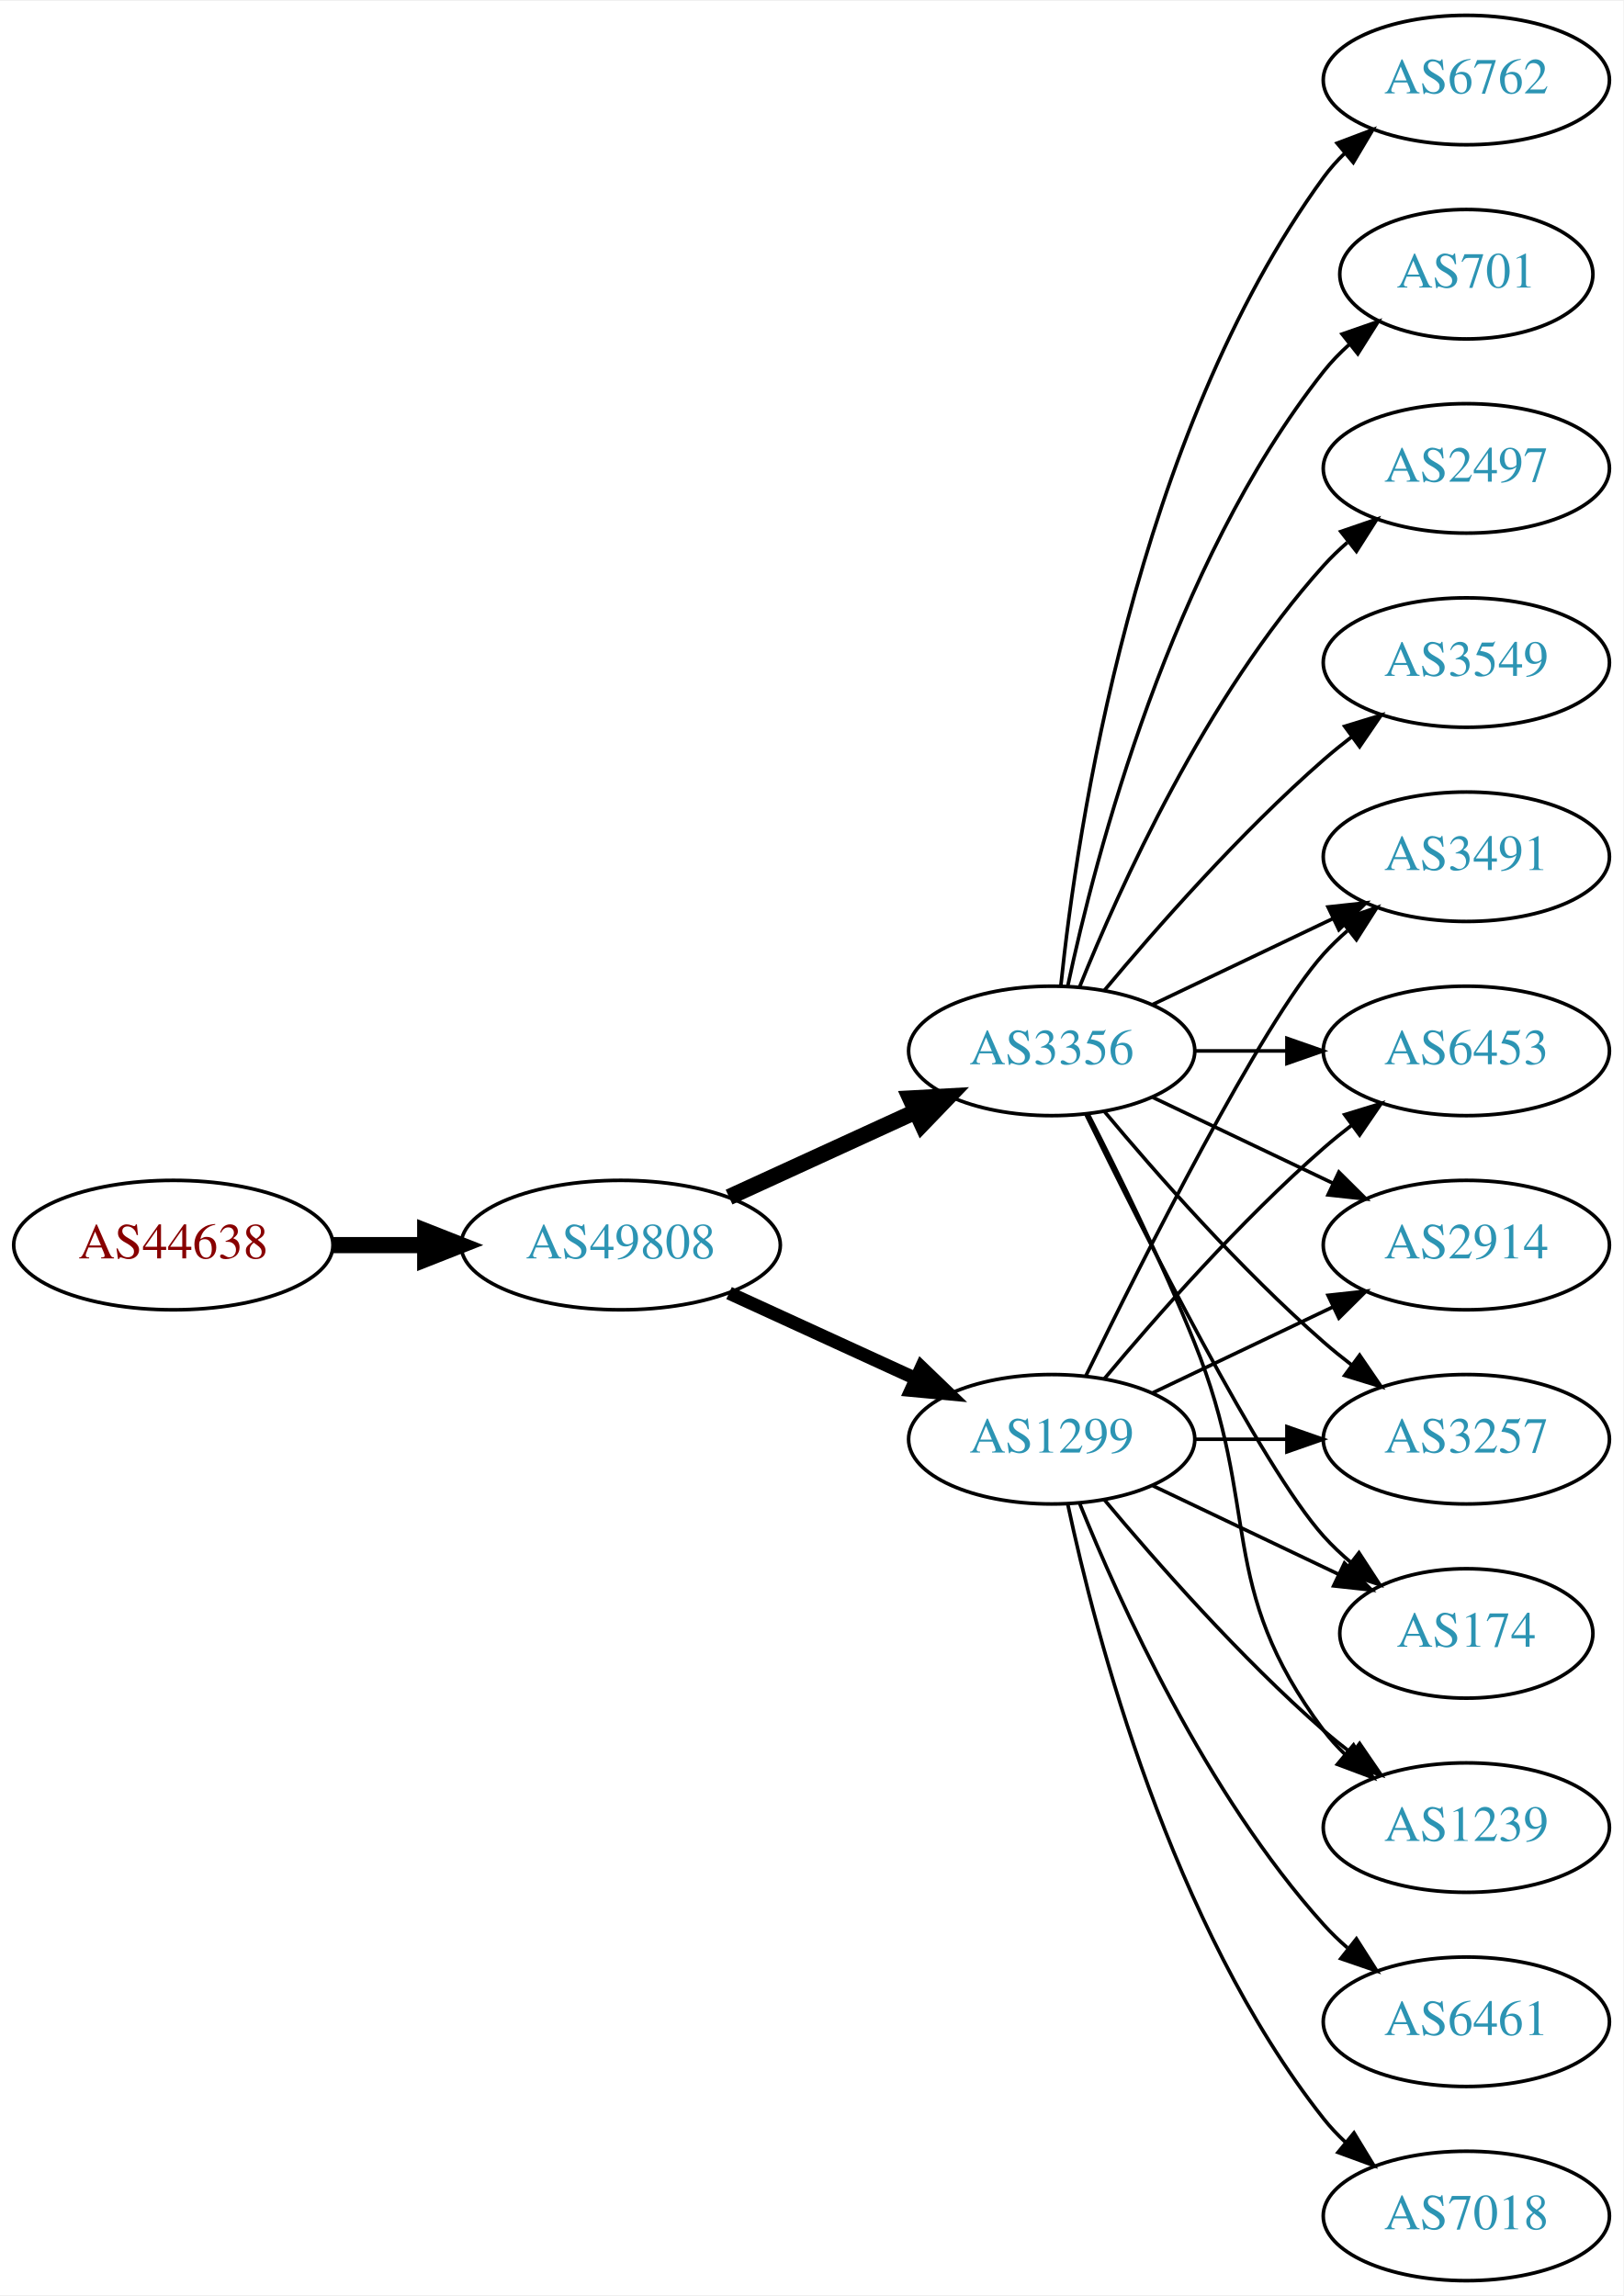
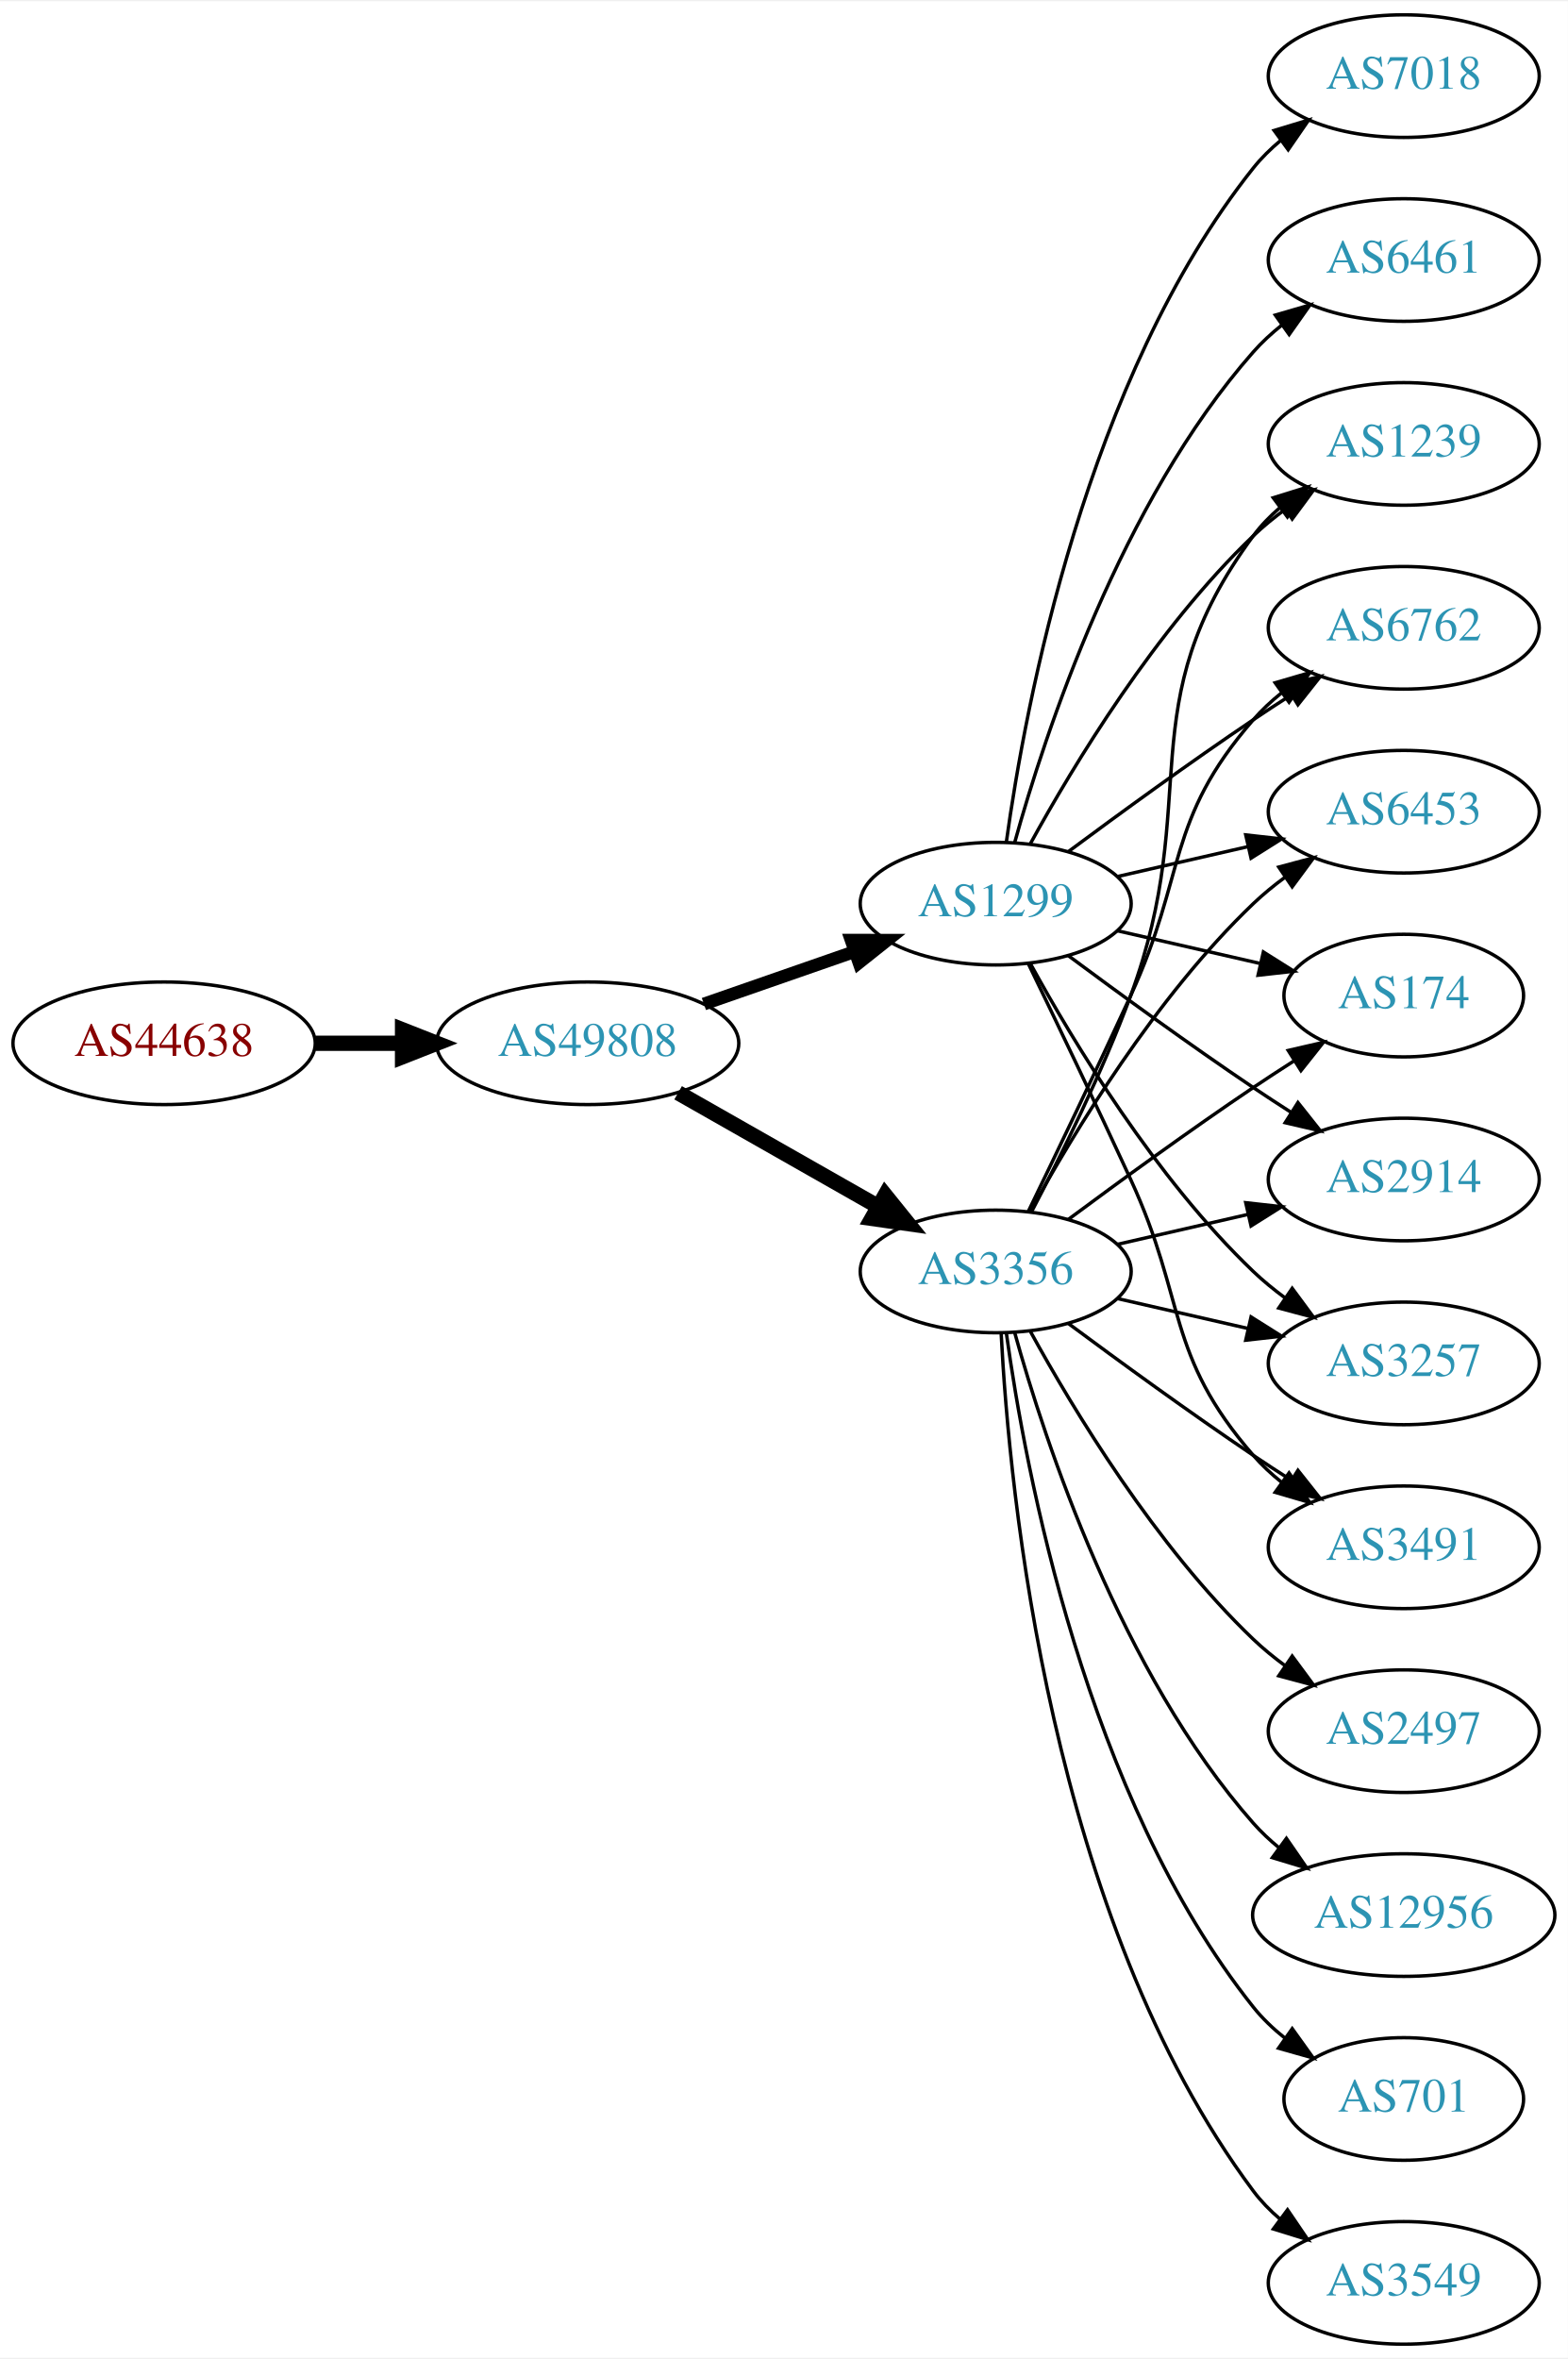
- <svg xmlns="http://www.w3.org/2000/svg" xmlns:xlink="http://www.w3.org/1999/xlink" width="451pt" height="638pt" viewBox="0.00 0.00 451.37 638.00">
-   <g id="graph0" class="graph" transform="scale(1 1) rotate(0) translate(4 634)">
-     <polygon fill="white" stroke="none" points="-4,4 -4,-634 447.37,-634 447.37,4 -4,4" />
+ <svg xmlns="http://www.w3.org/2000/svg" xmlns:xlink="http://www.w3.org/1999/xlink" width="460pt" height="692pt" viewBox="0.00 0.00 460.47 692.00">
+   <g id="graph0" class="graph" transform="scale(1 1) rotate(0) translate(4 688)">
+     <polygon fill="white" stroke="none" points="-4,4 -4,-688 456.469,-688 456.469,4 -4,4" />
    <g id="node1" class="node">
      <g id="a_node1">
        <a xlink:href="/asn/44638" xlink:title="AS44638 ~ Elektrohaus Gabriel GmbH &amp; Co. KG [AT]">
-           <ellipse fill="#ffffff" stroke="black" cx="44.196" cy="-288" rx="44.393" ry="18" />
-           <text text-anchor="middle" x="44.196" y="-284.3" font-family="Times,serif" font-size="14.00" fill="#880000">AS44638</text>
+           <ellipse fill="#ffffff" stroke="black" cx="44.196" cy="-382" rx="44.393" ry="18" />
+           <text text-anchor="middle" x="44.196" y="-378.3" font-family="Times,serif" font-size="14.00" fill="#880000">AS44638</text>
        </a>
      </g>
    </g>
    <g id="node2" class="node">
      <g id="a_node2">
        <a xlink:href="/asn/49808" xlink:title="AS49808 ~ POWERSPEED-AS [AT]">
-           <ellipse fill="#ffffff" stroke="black" cx="168.588" cy="-288" rx="44.393" ry="18" />
-           <text text-anchor="middle" x="168.588" y="-284.3" font-family="Times,serif" font-size="14.00" fill="#2c94b3">AS49808</text>
+           <ellipse fill="#ffffff" stroke="black" cx="168.588" cy="-382" rx="44.393" ry="18" />
+           <text text-anchor="middle" x="168.588" y="-378.3" font-family="Times,serif" font-size="14.00" fill="#2c94b3">AS49808</text>
        </a>
      </g>
    </g>
    <g id="edge1" class="edge">
-       <path fill="none" stroke="black" stroke-width="4.5" d="M88.692,-288C96.898,-288 105.569,-288 114.041,-288" />
-       <polygon fill="black" stroke="black" stroke-width="4.5" points="114.233,-291.938 124.233,-288 114.233,-284.063 114.233,-291.938" />
+       <path fill="none" stroke="black" stroke-width="4.5" d="M88.692,-382C96.898,-382 105.569,-382 114.041,-382" />
+       <polygon fill="black" stroke="black" stroke-width="4.5" points="114.233,-385.938 124.233,-382 114.233,-378.063 114.233,-385.938" />
    </g>
    <g id="node3" class="node">
      <g id="a_node3">
-         <a xlink:href="/asn/3356" xlink:title="AS3356 ~ Level 3 Parent, LLC [US]">
-           <ellipse fill="#ffffff" stroke="black" cx="288.431" cy="-342" rx="39.794" ry="18" />
-           <text text-anchor="middle" x="288.431" y="-338.3" font-family="Times,serif" font-size="14.00" fill="#2c94b3">AS3356</text>
+         <a xlink:href="/asn/1299" xlink:title="AS1299 ~ Telia Carrier [EU]">
+           <ellipse fill="#ffffff" stroke="black" cx="288.431" cy="-423" rx="39.794" ry="18" />
+           <text text-anchor="middle" x="288.431" y="-419.3" font-family="Times,serif" font-size="14.00" fill="#2c94b3">AS1299</text>
        </a>
      </g>
    </g>
    <g id="edge2" class="edge">
-       <path fill="none" stroke="black" stroke-width="4.5" d="M198.718,-301.348C214.329,-308.502 233.727,-317.391 250.399,-325.03" />
-       <polygon fill="black" stroke="black" stroke-width="4.5" points="249.119,-328.775 259.851,-329.362 252.4,-321.616 249.119,-328.775" />
+       <path fill="none" stroke="black" stroke-width="3.75" d="M202.728,-393.53C216.445,-398.302 232.484,-403.883 246.894,-408.896" />
+       <polygon fill="black" stroke="black" stroke-width="3.75" points="245.966,-412.279 256.56,-412.26 248.266,-405.668 245.966,-412.279" />
    </g>
    <g id="node4" class="node">
      <g id="a_node4">
-         <a xlink:href="/asn/1299" xlink:title="AS1299 ~ Telia Carrier [EU]">
-           <ellipse fill="#ffffff" stroke="black" cx="288.431" cy="-234" rx="39.794" ry="18" />
-           <text text-anchor="middle" x="288.431" y="-230.3" font-family="Times,serif" font-size="14.00" fill="#2c94b3">AS1299</text>
+         <a xlink:href="/asn/3356" xlink:title="AS3356 ~ Level 3 Parent, LLC [US]">
+           <ellipse fill="#ffffff" stroke="black" cx="288.431" cy="-315" rx="39.794" ry="18" />
+           <text text-anchor="middle" x="288.431" y="-311.3" font-family="Times,serif" font-size="14.00" fill="#2c94b3">AS3356</text>
        </a>
      </g>
    </g>
    <g id="edge3" class="edge">
-       <path fill="none" stroke="black" stroke-width="3.682" d="M198.718,-274.652C214.329,-267.498 233.727,-258.609 250.399,-250.97" />
-       <polygon fill="black" stroke="black" stroke-width="3.682" points="252.218,-253.986 259.851,-246.638 249.302,-247.622 252.218,-253.986" />
+       <path fill="none" stroke="black" stroke-width="4.5" d="M195.158,-367.462C212.378,-357.672 235.263,-344.66 253.934,-334.045" />
+       <polygon fill="black" stroke="black" stroke-width="4.5" points="255.971,-337.416 262.718,-329.05 252.079,-330.57 255.971,-337.416" />
    </g>
    <g id="node5" class="node">
      <g id="a_node5">
-         <a xlink:href="/asn/6762" xlink:title="AS6762 ~ TELECOM ITALIA SPARKLE S.p.A. [IT]">
-           <ellipse fill="#ffffff" stroke="black" cx="403.724" cy="-612" rx="39.794" ry="18" />
-           <text text-anchor="middle" x="403.724" y="-608.3" font-family="Times,serif" font-size="14.00" fill="#2c94b3">AS6762</text>
+         <a xlink:href="/asn/174" xlink:title="AS174 ~ Cogent Communications [US]">
+           <ellipse fill="#ffffff" stroke="black" cx="408.273" cy="-396" rx="35.194" ry="18" />
+           <text text-anchor="middle" x="408.273" y="-392.3" font-family="Times,serif" font-size="14.00" fill="#2c94b3">AS174</text>
        </a>
      </g>
    </g>
    <g id="edge4" class="edge">
-       <path fill="none" stroke="black" d="M290.988,-360.256C295.458,-403.303 311.591,-512.94 364.077,-585 365.794,-587.357 367.781,-589.581 369.931,-591.663" />
-       <polygon fill="black" stroke="black" points="367.794,-594.439 377.705,-598.183 372.292,-589.075 367.794,-594.439" />
+       <path fill="none" stroke="black" d="M324.15,-415.045C337.243,-412.045 352.265,-408.604 365.906,-405.478" />
+       <polygon fill="black" stroke="black" points="367.047,-408.807 376.013,-403.162 365.484,-401.984 367.047,-408.807" />
    </g>
    <g id="node6" class="node">
      <g id="a_node6">
-         <a xlink:href="/asn/701" xlink:title="AS701 ~ UUNET [US]">
-           <ellipse fill="#ffffff" stroke="black" cx="403.724" cy="-558" rx="35.194" ry="18" />
-           <text text-anchor="middle" x="403.724" y="-554.3" font-family="Times,serif" font-size="14.00" fill="#2c94b3">AS701</text>
+         <a xlink:href="/asn/6461" xlink:title="AS6461 ~ Zayo Bandwidth [US]">
+           <ellipse fill="#ffffff" stroke="black" cx="408.273" cy="-612" rx="39.794" ry="18" />
+           <text text-anchor="middle" x="408.273" y="-608.3" font-family="Times,serif" font-size="14.00" fill="#2c94b3">AS6461</text>
        </a>
      </g>
    </g>
    <g id="edge5" class="edge">
-       <path fill="none" stroke="black" d="M292.921,-360.16C300.552,-396.03 321.544,-477.155 364.077,-531 366.157,-533.633 368.562,-536.116 371.135,-538.428" />
-       <polygon fill="black" stroke="black" points="369.192,-541.354 379.198,-544.835 373.546,-535.873 369.192,-541.354" />
+       <path fill="none" stroke="black" d="M294.004,-440.946C302.909,-472.995 325.194,-540.842 364.077,-585 366.561,-587.821 369.411,-590.449 372.437,-592.871" />
+       <polygon fill="black" stroke="black" points="370.554,-595.828 380.726,-598.791 374.622,-590.131 370.554,-595.828" />
    </g>
    <g id="node7" class="node">
      <g id="a_node7">
-         <a xlink:href="/asn/2497" xlink:title="AS2497 ~ Internet Initiative Japan Inc. [JP]">
-           <ellipse fill="#ffffff" stroke="black" cx="403.724" cy="-504" rx="39.794" ry="18" />
-           <text text-anchor="middle" x="403.724" y="-500.3" font-family="Times,serif" font-size="14.00" fill="#2c94b3">AS2497</text>
+         <a xlink:href="/asn/2914" xlink:title="AS2914 ~ NTT America, Inc. [US]">
+           <ellipse fill="#ffffff" stroke="black" cx="408.273" cy="-342" rx="39.794" ry="18" />
+           <text text-anchor="middle" x="408.273" y="-338.3" font-family="Times,serif" font-size="14.00" fill="#2c94b3">AS2914</text>
        </a>
      </g>
    </g>
    <g id="edge6" class="edge">
-       <path fill="none" stroke="black" d="M296.179,-359.787C307.23,-387.243 331.283,-440.578 364.077,-477 366.08,-479.224 368.298,-481.363 370.631,-483.397" />
-       <polygon fill="black" stroke="black" points="368.829,-486.433 378.85,-489.873 373.161,-480.935 368.829,-486.433" />
+       <path fill="none" stroke="black" d="M309.761,-407.723C324.623,-396.696 345.368,-381.593 364.077,-369 367.626,-366.611 371.377,-364.161 375.125,-361.758" />
+       <polygon fill="black" stroke="black" points="377.193,-364.591 383.774,-356.288 373.451,-358.675 377.193,-364.591" />
    </g>
    <g id="node8" class="node">
      <g id="a_node8">
-         <a xlink:href="/asn/3491" xlink:title="AS3491 ~ PCCW Global, Inc. [US]">
-           <ellipse fill="#ffffff" stroke="black" cx="403.724" cy="-396" rx="39.794" ry="18" />
-           <text text-anchor="middle" x="403.724" y="-392.3" font-family="Times,serif" font-size="14.00" fill="#2c94b3">AS3491</text>
+         <a xlink:href="/asn/3257" xlink:title="AS3257 ~ GTT [DE]">
+           <ellipse fill="#ffffff" stroke="black" cx="408.273" cy="-288" rx="39.794" ry="18" />
+           <text text-anchor="middle" x="408.273" y="-284.3" font-family="Times,serif" font-size="14.00" fill="#2c94b3">AS3257</text>
        </a>
      </g>
    </g>
    <g id="edge7" class="edge">
-       <path fill="none" stroke="black" d="M316.567,-354.934C331.561,-362.081 350.382,-371.052 366.605,-378.785" />
-       <polygon fill="black" stroke="black" points="365.276,-382.028 375.809,-383.171 368.288,-375.709 365.276,-382.028" />
+       <path fill="none" stroke="black" d="M298.672,-405.287C311.218,-382.439 335.394,-342.389 364.077,-315 366.946,-312.261 370.134,-309.653 373.443,-307.215" />
+       <polygon fill="black" stroke="black" points="375.507,-310.044 381.803,-301.523 371.567,-304.258 375.507,-310.044" />
    </g>
    <g id="node9" class="node">
      <g id="a_node9">
-         <a xlink:href="/asn/6453" xlink:title="AS6453 ~ TATA COMMUNICATIONS (AMERICA) INC [US]">
-           <ellipse fill="#ffffff" stroke="black" cx="403.724" cy="-342" rx="39.794" ry="18" />
-           <text text-anchor="middle" x="403.724" y="-338.3" font-family="Times,serif" font-size="14.00" fill="#2c94b3">AS6453</text>
+         <a xlink:href="/asn/3491" xlink:title="AS3491 ~ PCCW Global, Inc. [US]">
+           <ellipse fill="#ffffff" stroke="black" cx="408.273" cy="-234" rx="39.794" ry="18" />
+           <text text-anchor="middle" x="408.273" y="-230.3" font-family="Times,serif" font-size="14.00" fill="#2c94b3">AS3491</text>
        </a>
      </g>
    </g>
    <g id="edge8" class="edge">
-       <path fill="none" stroke="black" d="M328.103,-342C336.306,-342 345.07,-342 353.602,-342" />
-       <polygon fill="black" stroke="black" points="353.841,-345.5 363.841,-342 353.841,-338.5 353.841,-345.5" />
+       <path fill="none" stroke="black" d="M298.012,-405.367C305.936,-389.002 317.972,-363.935 328.077,-342 344.561,-306.219 338.243,-290.742 364.077,-261 366.542,-258.162 369.379,-255.523 372.397,-253.094" />
+       <polygon fill="black" stroke="black" points="374.583,-255.833 380.675,-247.164 370.507,-250.142 374.583,-255.833" />
    </g>
    <g id="node10" class="node">
      <g id="a_node10">
-         <a xlink:href="/asn/2914" xlink:title="AS2914 ~ NTT America, Inc. [US]">
-           <ellipse fill="#ffffff" stroke="black" cx="403.724" cy="-288" rx="39.794" ry="18" />
-           <text text-anchor="middle" x="403.724" y="-284.3" font-family="Times,serif" font-size="14.00" fill="#2c94b3">AS2914</text>
+         <a xlink:href="/asn/1239" xlink:title="AS1239 ~ Sprint [US]">
+           <ellipse fill="#ffffff" stroke="black" cx="408.273" cy="-558" rx="39.794" ry="18" />
+           <text text-anchor="middle" x="408.273" y="-554.3" font-family="Times,serif" font-size="14.00" fill="#2c94b3">AS1239</text>
        </a>
      </g>
    </g>
    <g id="edge9" class="edge">
-       <path fill="none" stroke="black" d="M316.567,-329.066C331.561,-321.919 350.382,-312.948 366.605,-305.215" />
-       <polygon fill="black" stroke="black" points="368.288,-308.291 375.809,-300.829 365.276,-301.972 368.288,-308.291" />
+       <path fill="none" stroke="black" d="M298.672,-440.713C311.218,-463.561 335.394,-503.611 364.077,-531 366.946,-533.739 370.134,-536.347 373.443,-538.785" />
+       <polygon fill="black" stroke="black" points="371.567,-541.742 381.803,-544.477 375.507,-535.956 371.567,-541.742" />
    </g>
    <g id="node11" class="node">
      <g id="a_node11">
-         <a xlink:href="/asn/3257" xlink:title="AS3257 ~ GTT [DE]">
-           <ellipse fill="#ffffff" stroke="black" cx="403.724" cy="-234" rx="39.794" ry="18" />
-           <text text-anchor="middle" x="403.724" y="-230.3" font-family="Times,serif" font-size="14.00" fill="#2c94b3">AS3257</text>
+         <a xlink:href="/asn/6762" xlink:title="AS6762 ~ TELECOM ITALIA SPARKLE S.p.A. [IT]">
+           <ellipse fill="#ffffff" stroke="black" cx="408.273" cy="-504" rx="39.794" ry="18" />
+           <text text-anchor="middle" x="408.273" y="-500.3" font-family="Times,serif" font-size="14.00" fill="#2c94b3">AS6762</text>
        </a>
      </g>
    </g>
    <g id="edge10" class="edge">
-       <path fill="none" stroke="black" d="M303.061,-325.183C317.343,-308.071 340.89,-281.255 364.077,-261 366.543,-258.846 369.182,-256.706 371.879,-254.628" />
-       <polygon fill="black" stroke="black" points="374.052,-257.375 380.033,-248.63 369.904,-251.736 374.052,-257.375" />
+       <path fill="none" stroke="black" d="M309.761,-438.277C324.623,-449.304 345.368,-464.407 364.077,-477 367.626,-479.389 371.377,-481.839 375.125,-484.242" />
+       <polygon fill="black" stroke="black" points="373.451,-487.325 383.774,-489.712 377.193,-481.409 373.451,-487.325" />
    </g>
    <g id="node12" class="node">
      <g id="a_node12">
-         <a xlink:href="/asn/174" xlink:title="AS174 ~ Cogent Communications [US]">
-           <ellipse fill="#ffffff" stroke="black" cx="403.724" cy="-180" rx="35.194" ry="18" />
-           <text text-anchor="middle" x="403.724" y="-176.3" font-family="Times,serif" font-size="14.00" fill="#2c94b3">AS174</text>
+         <a xlink:href="/asn/6453" xlink:title="AS6453 ~ TATA COMMUNICATIONS (AMERICA) INC [US]">
+           <ellipse fill="#ffffff" stroke="black" cx="408.273" cy="-450" rx="39.794" ry="18" />
+           <text text-anchor="middle" x="408.273" y="-446.3" font-family="Times,serif" font-size="14.00" fill="#2c94b3">AS6453</text>
        </a>
      </g>
    </g>
    <g id="edge11" class="edge">
-       <path fill="none" stroke="black" d="M297.869,-324.489C313.487,-292.491 346.874,-226.107 364.077,-207 366.393,-204.428 368.998,-201.97 371.733,-199.657" />
-       <polygon fill="black" stroke="black" points="373.871,-202.428 379.656,-193.552 369.599,-196.883 373.871,-202.428" />
+       <path fill="none" stroke="black" d="M324.15,-430.955C336.15,-433.704 349.771,-436.825 362.463,-439.733" />
+       <polygon fill="black" stroke="black" points="361.866,-443.187 372.395,-442.009 363.429,-436.364 361.866,-443.187" />
    </g>
    <g id="node13" class="node">
      <g id="a_node13">
-         <a xlink:href="/asn/1239" xlink:title="AS1239 ~ Sprint [US]">
-           <ellipse fill="#ffffff" stroke="black" cx="403.724" cy="-126" rx="39.794" ry="18" />
-           <text text-anchor="middle" x="403.724" y="-122.3" font-family="Times,serif" font-size="14.00" fill="#2c94b3">AS1239</text>
+         <a xlink:href="/asn/7018" xlink:title="AS7018 ~ AT&amp;T Services, Inc. [US]">
+           <ellipse fill="#ffffff" stroke="black" cx="408.273" cy="-666" rx="39.794" ry="18" />
+           <text text-anchor="middle" x="408.273" y="-662.3" font-family="Times,serif" font-size="14.00" fill="#2c94b3">AS7018</text>
        </a>
      </g>
    </g>
    <g id="edge12" class="edge">
-       <path fill="none" stroke="black" d="M298.511,-324.583C306.78,-308.366 319.042,-283.397 328.077,-261 347.007,-214.078 333.806,-193.542 364.077,-153 365.822,-150.664 367.829,-148.455 369.992,-146.383" />
-       <polygon fill="black" stroke="black" points="372.352,-148.973 377.793,-139.882 367.87,-143.595 372.352,-148.973" />
+       <path fill="none" stroke="black" d="M291.57,-441.17C297.07,-480.974 314.896,-577.233 364.077,-639 366.419,-641.94 369.173,-644.649 372.139,-647.121" />
+       <polygon fill="black" stroke="black" points="370.204,-650.042 380.345,-653.11 374.331,-644.388 370.204,-650.042" />
+     </g>
+     <g id="edge15" class="edge">
+       <path fill="none" stroke="black" d="M309.761,-330.277C324.623,-341.304 345.368,-356.407 364.077,-369 367.895,-371.569 371.945,-374.21 375.975,-376.786" />
+       <polygon fill="black" stroke="black" points="374.344,-379.895 384.669,-382.271 378.079,-373.975 374.344,-379.895" />
+     </g>
+     <g id="edge22" class="edge">
+       <path fill="none" stroke="black" d="M324.15,-322.955C336.15,-325.704 349.771,-328.825 362.463,-331.733" />
+       <polygon fill="black" stroke="black" points="361.866,-335.187 372.395,-334.009 363.429,-328.364 361.866,-335.187" />
+     </g>
+     <g id="edge20" class="edge">
+       <path fill="none" stroke="black" d="M324.15,-307.045C336.15,-304.296 349.771,-301.175 362.463,-298.267" />
+       <polygon fill="black" stroke="black" points="363.429,-301.636 372.395,-295.991 361.866,-294.813 363.429,-301.636" />
+     </g>
+     <g id="edge18" class="edge">
+       <path fill="none" stroke="black" d="M309.761,-299.723C324.623,-288.696 345.368,-273.593 364.077,-261 367.626,-258.611 371.377,-256.161 375.125,-253.758" />
+       <polygon fill="black" stroke="black" points="377.193,-256.591 383.774,-248.288 373.451,-250.675 377.193,-256.591" />
+     </g>
+     <g id="edge16" class="edge">
+       <path fill="none" stroke="black" d="M298.998,-332.606C307.484,-348.745 319.784,-373.484 328.077,-396 349.538,-454.27 327.174,-481.059 364.077,-531 366.311,-534.023 368.994,-536.786 371.914,-539.293" />
+       <polygon fill="black" stroke="black" points="369.94,-542.186 380.058,-545.331 374.109,-536.563 369.94,-542.186" />
+     </g>
+     <g id="edge19" class="edge">
+       <path fill="none" stroke="black" d="M298.012,-332.633C305.936,-348.998 317.972,-374.065 328.077,-396 344.561,-431.781 338.243,-447.258 364.077,-477 366.542,-479.838 369.379,-482.477 372.397,-484.906" />
+       <polygon fill="black" stroke="black" points="370.507,-487.858 380.675,-490.836 374.583,-482.167 370.507,-487.858" />
+     </g>
+     <g id="edge13" class="edge">
+       <path fill="none" stroke="black" d="M298.672,-332.713C311.218,-355.561 335.394,-395.611 364.077,-423 366.946,-425.739 370.134,-428.347 373.443,-430.785" />
+       <polygon fill="black" stroke="black" points="371.567,-433.742 381.803,-436.477 375.507,-427.956 371.567,-433.742" />
    </g>
    <g id="node14" class="node">
      <g id="a_node14">
        <a xlink:href="/asn/3549" xlink:title="AS3549 ~ Level 3 Parent, LLC [US]">
-           <ellipse fill="#ffffff" stroke="black" cx="403.724" cy="-450" rx="39.794" ry="18" />
-           <text text-anchor="middle" x="403.724" y="-446.3" font-family="Times,serif" font-size="14.00" fill="#2c94b3">AS3549</text>
-         </a>
-       </g>
-     </g>
-     <g id="edge13" class="edge">
-       <path fill="none" stroke="black" d="M303.061,-358.817C317.343,-375.929 340.89,-402.745 364.077,-423 366.543,-425.154 369.182,-427.294 371.879,-429.372" />
-       <polygon fill="black" stroke="black" points="369.904,-432.264 380.033,-435.37 374.052,-426.625 369.904,-432.264" />
-     </g>
-     <g id="edge21" class="edge">
-       <path fill="none" stroke="black" d="M297.869,-251.511C313.487,-283.509 346.874,-349.893 364.077,-369 366.08,-371.224 368.298,-373.363 370.631,-375.397" />
-       <polygon fill="black" stroke="black" points="368.829,-378.433 378.85,-381.873 373.161,-372.935 368.829,-378.433" />
-     </g>
-     <g id="edge15" class="edge">
-       <path fill="none" stroke="black" d="M303.061,-250.817C317.343,-267.929 340.89,-294.745 364.077,-315 366.543,-317.154 369.182,-319.294 371.879,-321.372" />
-       <polygon fill="black" stroke="black" points="369.904,-324.264 380.033,-327.37 374.052,-318.625 369.904,-324.264" />
+           <ellipse fill="#ffffff" stroke="black" cx="408.273" cy="-18" rx="39.794" ry="18" />
+           <text text-anchor="middle" x="408.273" y="-14.3" font-family="Times,serif" font-size="14.00" fill="#2c94b3">AS3549</text>
+         </a>
+       </g>
    </g>
    <g id="edge14" class="edge">
-       <path fill="none" stroke="black" d="M316.567,-246.934C331.561,-254.081 350.382,-263.052 366.605,-270.785" />
-       <polygon fill="black" stroke="black" points="365.276,-274.028 375.809,-275.171 368.288,-267.709 365.276,-274.028" />
-     </g>
-     <g id="edge20" class="edge">
-       <path fill="none" stroke="black" d="M328.103,-234C336.306,-234 345.07,-234 353.602,-234" />
-       <polygon fill="black" stroke="black" points="353.841,-237.5 363.841,-234 353.841,-230.5 353.841,-237.5" />
-     </g>
-     <g id="edge16" class="edge">
-       <path fill="none" stroke="black" d="M316.567,-221.066C331.999,-213.71 351.485,-204.423 368.02,-196.541" />
-       <polygon fill="black" stroke="black" points="369.84,-199.551 377.361,-192.089 366.828,-193.232 369.84,-199.551" />
-     </g>
-     <g id="edge17" class="edge">
-       <path fill="none" stroke="black" d="M303.061,-217.183C317.343,-200.071 340.89,-173.255 364.077,-153 366.543,-150.846 369.182,-148.706 371.879,-146.628" />
-       <polygon fill="black" stroke="black" points="374.052,-149.375 380.033,-140.63 369.904,-143.736 374.052,-149.375" />
+       <path fill="none" stroke="black" d="M290.023,-296.977C292.399,-250.588 304.317,-125.107 364.077,-45 366.325,-41.987 369.017,-39.231 371.943,-36.728" />
+       <polygon fill="black" stroke="black" points="374.138,-39.459 380.095,-30.697 369.974,-33.831 374.138,-39.459" />
    </g>
    <g id="node15" class="node">
      <g id="a_node15">
-         <a xlink:href="/asn/6461" xlink:title="AS6461 ~ Zayo Bandwidth [US]">
-           <ellipse fill="#ffffff" stroke="black" cx="403.724" cy="-72" rx="39.794" ry="18" />
-           <text text-anchor="middle" x="403.724" y="-68.3" font-family="Times,serif" font-size="14.00" fill="#2c94b3">AS6461</text>
-         </a>
-       </g>
-     </g>
-     <g id="edge18" class="edge">
-       <path fill="none" stroke="black" d="M296.179,-216.213C307.23,-188.757 331.283,-135.422 364.077,-99 366.08,-96.776 368.298,-94.637 370.631,-92.603" />
-       <polygon fill="black" stroke="black" points="373.161,-95.065 378.85,-86.127 368.829,-89.567 373.161,-95.065" />
+         <a xlink:href="/asn/2497" xlink:title="AS2497 ~ Internet Initiative Japan Inc. [JP]">
+           <ellipse fill="#ffffff" stroke="black" cx="408.273" cy="-180" rx="39.794" ry="18" />
+           <text text-anchor="middle" x="408.273" y="-176.3" font-family="Times,serif" font-size="14.00" fill="#2c94b3">AS2497</text>
+         </a>
+       </g>
+     </g>
+     <g id="edge17" class="edge">
+       <path fill="none" stroke="black" d="M298.672,-297.287C311.218,-274.439 335.394,-234.389 364.077,-207 366.946,-204.261 370.134,-201.653 373.443,-199.215" />
+       <polygon fill="black" stroke="black" points="375.507,-202.044 381.803,-193.523 371.567,-196.258 375.507,-202.044" />
    </g>
    <g id="node16" class="node">
      <g id="a_node16">
-         <a xlink:href="/asn/7018" xlink:title="AS7018 ~ AT&amp;T Services, Inc. [US]">
-           <ellipse fill="#ffffff" stroke="black" cx="403.724" cy="-18" rx="39.794" ry="18" />
-           <text text-anchor="middle" x="403.724" y="-14.3" font-family="Times,serif" font-size="14.00" fill="#2c94b3">AS7018</text>
-         </a>
-       </g>
-     </g>
-     <g id="edge19" class="edge">
-       <path fill="none" stroke="black" d="M292.921,-215.84C300.552,-179.97 321.544,-98.845 364.077,-45 365.885,-42.712 367.937,-40.538 370.132,-38.49" />
-       <polygon fill="black" stroke="black" points="372.486,-41.086 377.992,-32.034 368.043,-35.677 372.486,-41.086" />
+         <a xlink:href="/asn/12956" xlink:title="AS12956 ~ TELXIUS [ES]">
+           <ellipse fill="#ffffff" stroke="black" cx="408.273" cy="-126" rx="44.393" ry="18" />
+           <text text-anchor="middle" x="408.273" y="-122.3" font-family="Times,serif" font-size="14.00" fill="#2c94b3">AS12956</text>
+         </a>
+       </g>
+     </g>
+     <g id="edge21" class="edge">
+       <path fill="none" stroke="black" d="M294.004,-297.054C302.909,-265.005 325.194,-197.158 364.077,-153 366.368,-150.399 368.969,-147.962 371.732,-145.699" />
+       <polygon fill="black" stroke="black" points="373.811,-148.515 379.826,-139.792 369.685,-142.86 373.811,-148.515" />
+     </g>
+     <g id="node17" class="node">
+       <g id="a_node17">
+         <a xlink:href="/asn/701" xlink:title="AS701 ~ UUNET [US]">
+           <ellipse fill="#ffffff" stroke="black" cx="408.273" cy="-72" rx="35.194" ry="18" />
+           <text text-anchor="middle" x="408.273" y="-68.3" font-family="Times,serif" font-size="14.00" fill="#2c94b3">AS701</text>
+         </a>
+       </g>
+     </g>
+     <g id="edge23" class="edge">
+       <path fill="none" stroke="black" d="M291.57,-296.83C297.07,-257.026 314.896,-160.767 364.077,-99 366.742,-95.653 369.942,-92.607 373.38,-89.868" />
+       <polygon fill="black" stroke="black" points="375.518,-92.643 381.694,-84.035 371.498,-86.913 375.518,-92.643" />
    </g>
  </g>
</svg>
